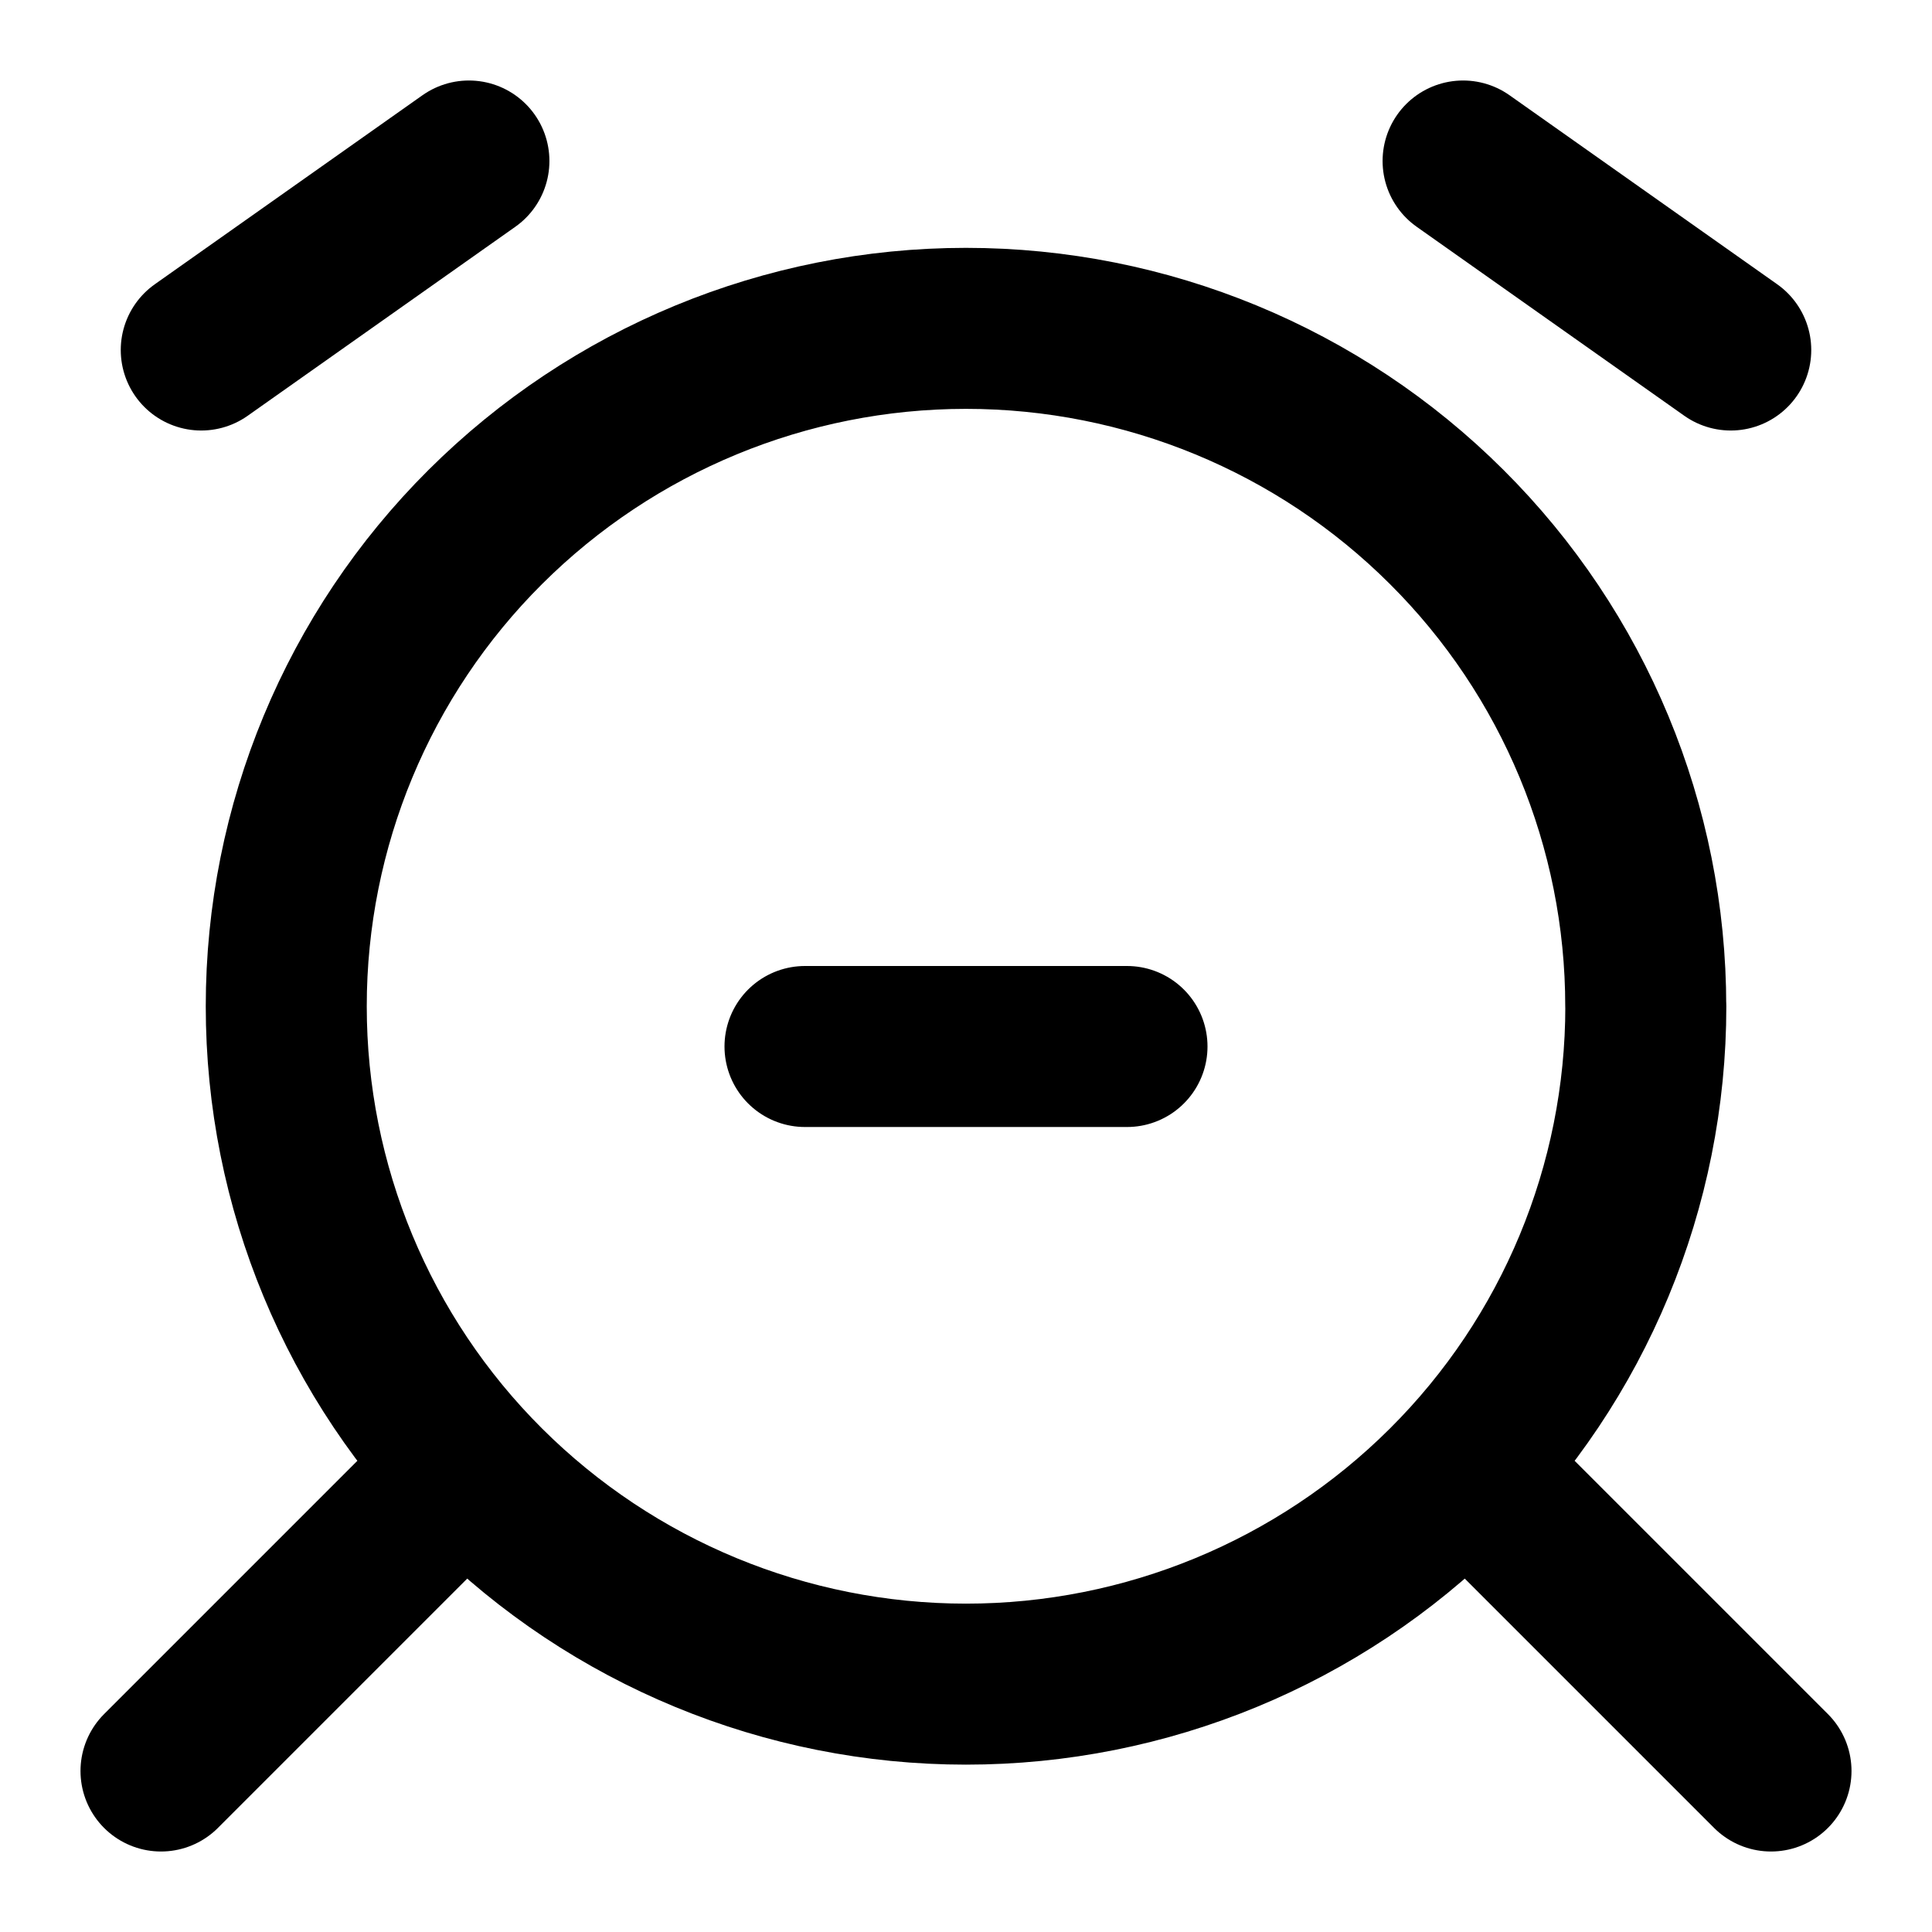
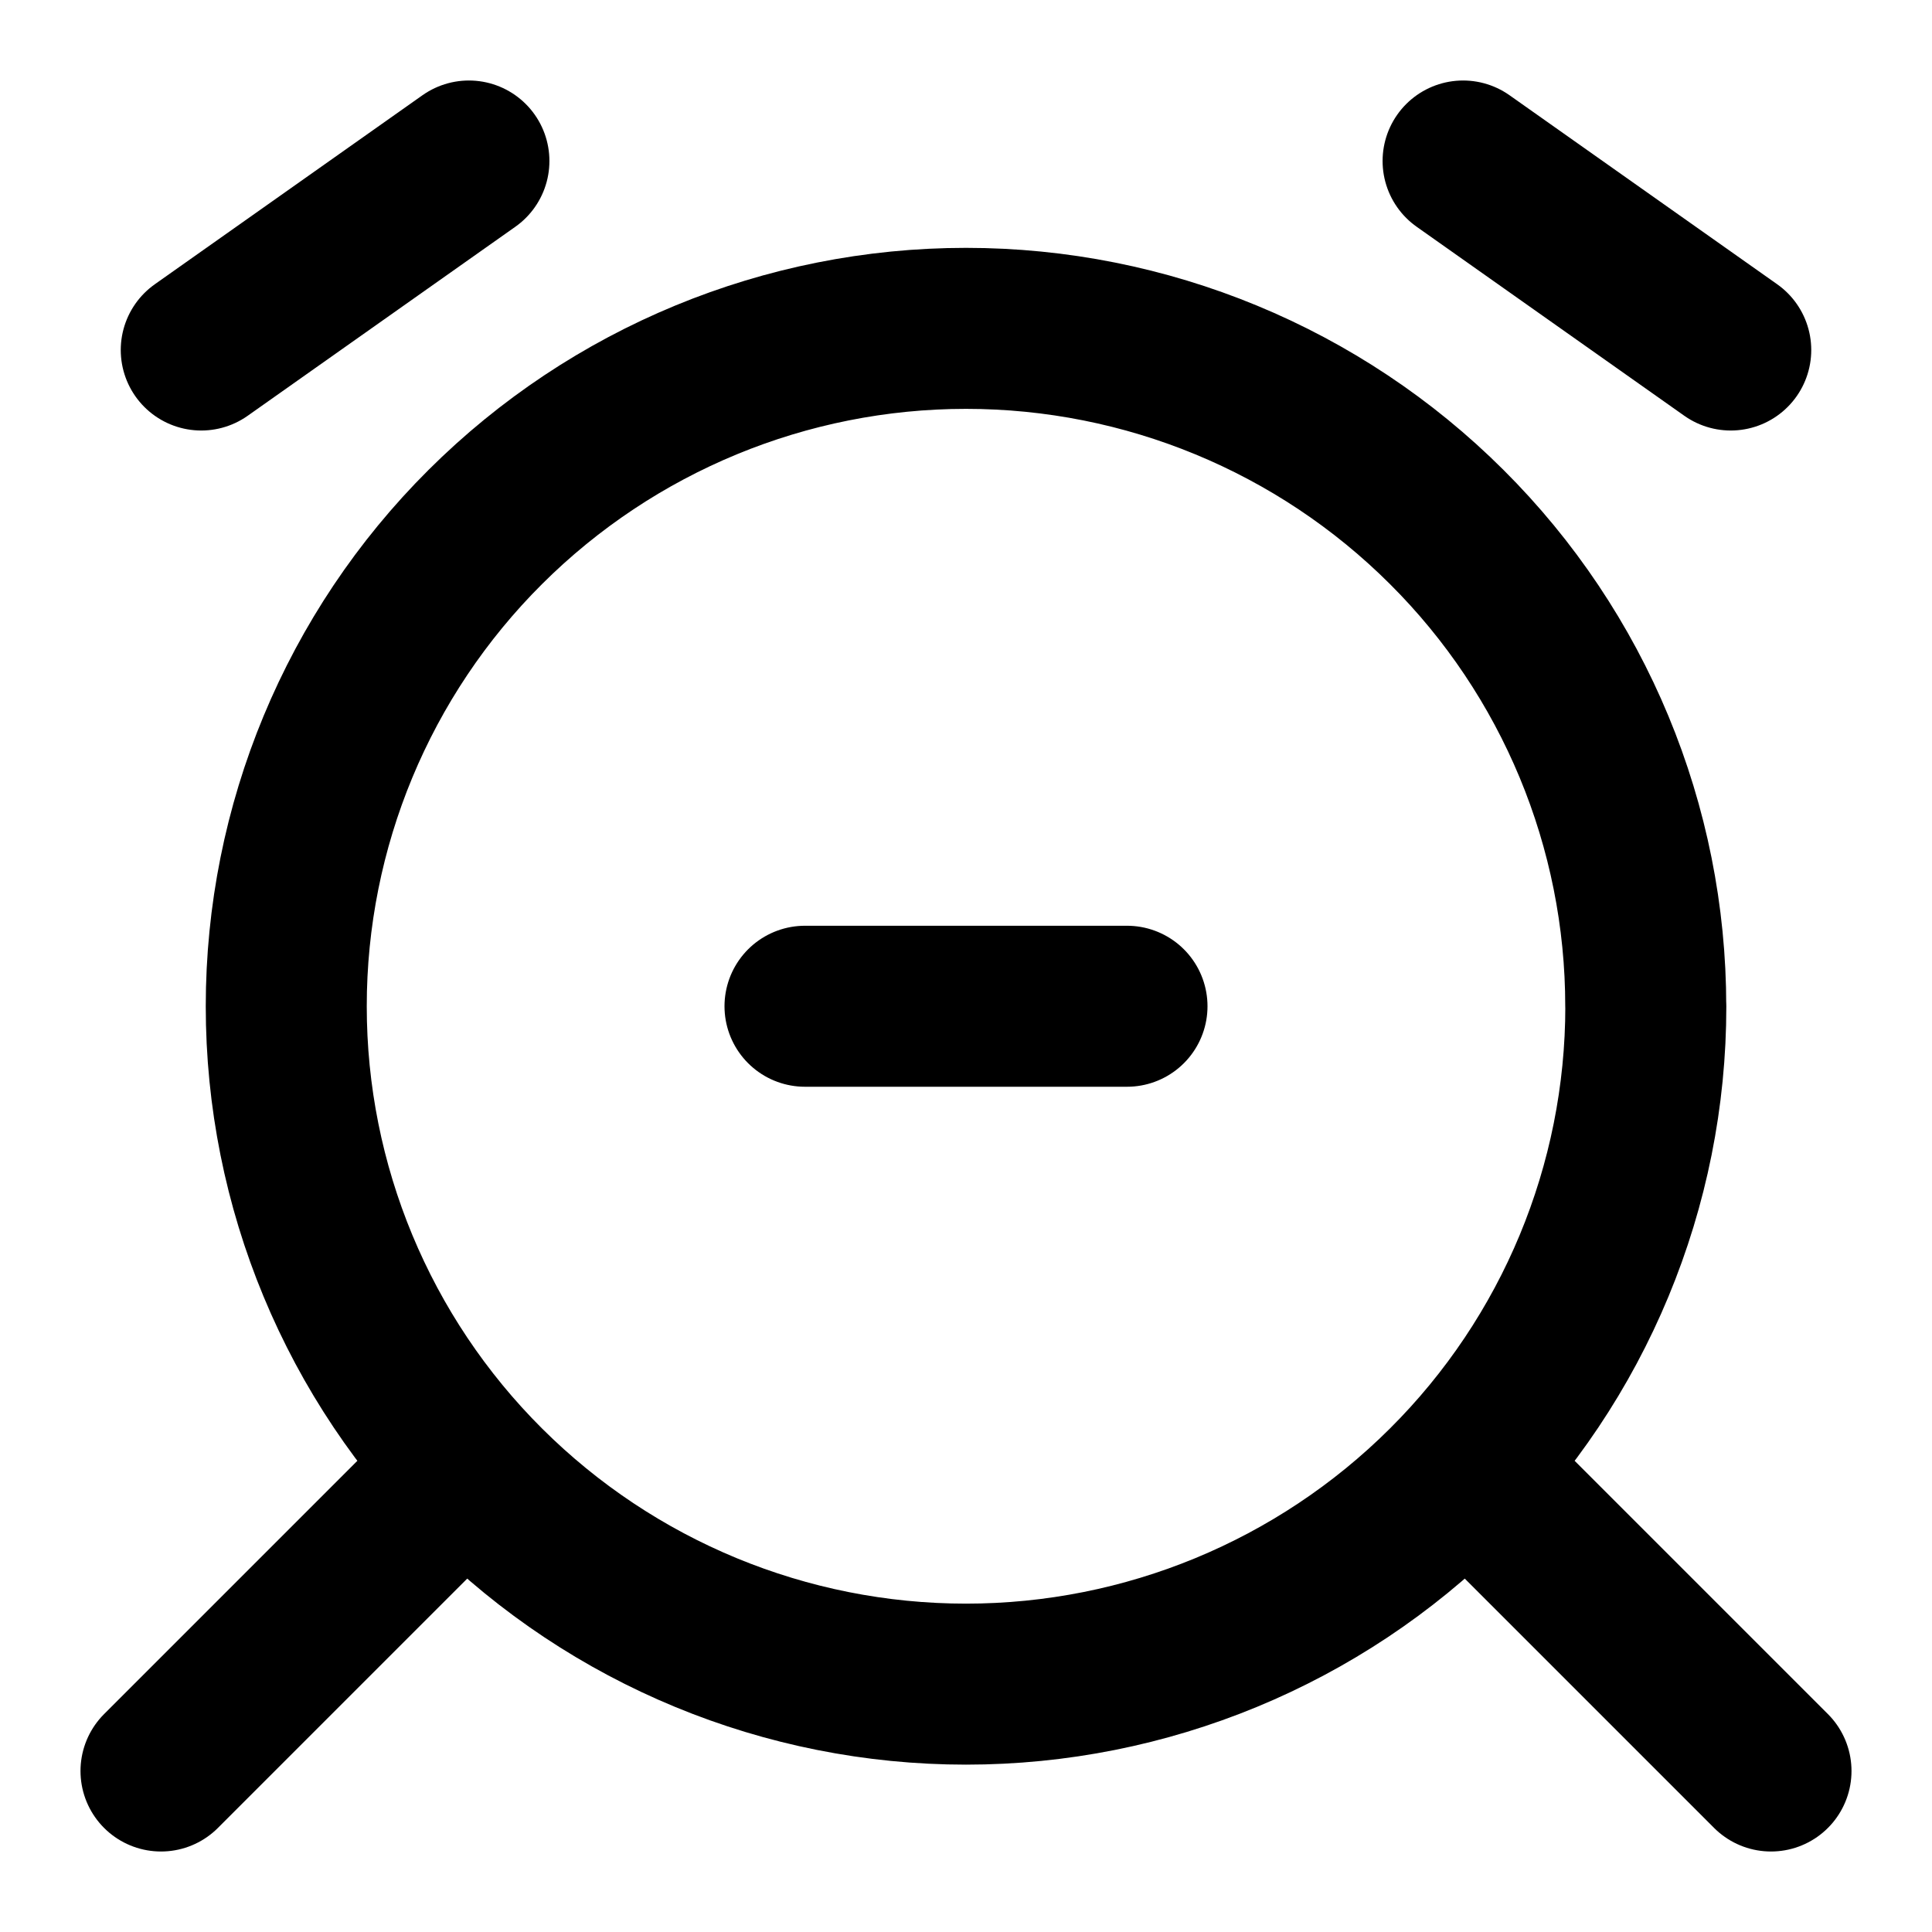
<svg xmlns="http://www.w3.org/2000/svg" width="24" height="24" viewBox="0 0 24 24" fill="none" stroke="currentColor" stroke-width="2" stroke-linecap="round" stroke-linejoin="round">
-   <path d="M10 13h4M2.5 4.348 5.825 2M21.5 4.348 18.175 2m2.27 10.5a8.4 8.4 0 0 1-2.474 5.955 8.46 8.46 0 0 1-5.972 2.466 8.46 8.46 0 0 1-5.97-2.466A8.4 8.4 0 0 1 3.556 12.5a8.4 8.4 0 0 1 2.473-5.954 8.46 8.46 0 0 1 5.97-2.467c2.24 0 4.388.887 5.972 2.467a8.4 8.4 0 0 1 2.473 5.954m-2.213 5.731L22 22M5.769 18.231 2 22" />
+   <path d="M10 12.5h4M2.5 4.348 5.825 2M21.5 4.348 18.175 2m2.27 10.5a8.4 8.4 0 0 1-2.474 5.955A8.46 8.46 0 0 1 12 20.921a8.46 8.46 0 0 1-5.971-2.466A8.4 8.4 0 0 1 3.556 12.5a8.4 8.4 0 0 1 2.473-5.954A8.46 8.46 0 0 1 12 4.079c2.24 0 4.387.887 5.971 2.467a8.4 8.4 0 0 1 2.473 5.954m-2.213 5.731L22 22M5.769 18.231 2 22" />
</svg>
